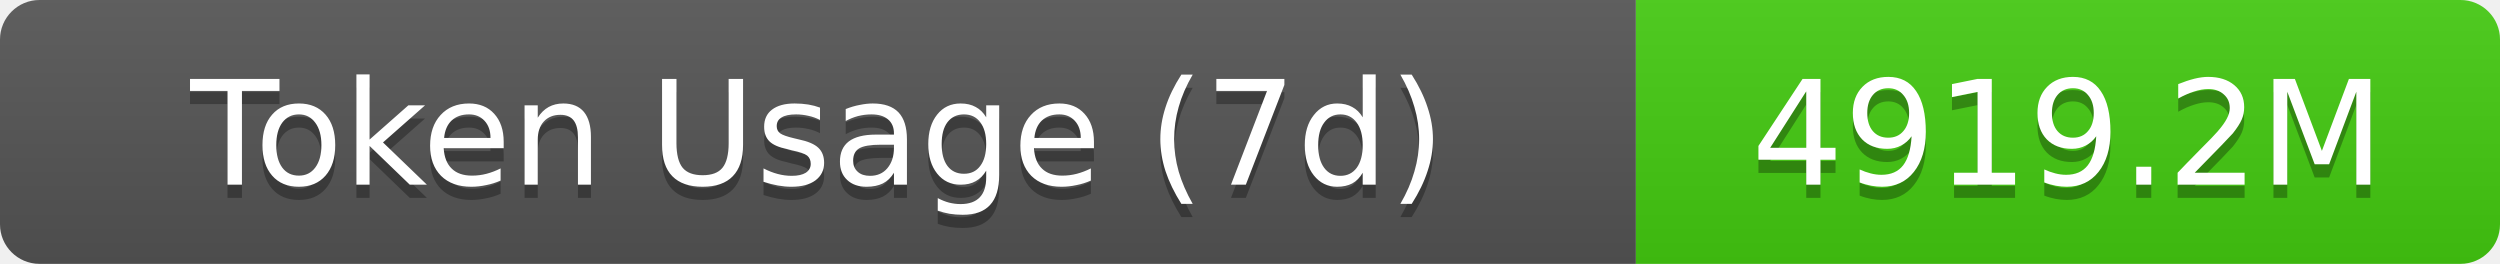
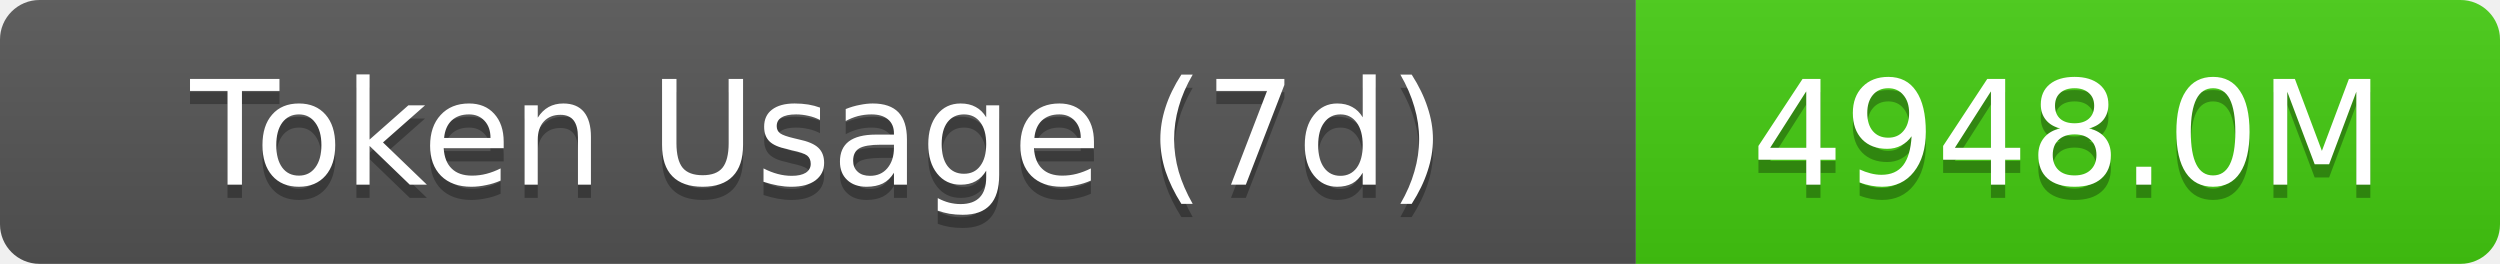
- <svg xmlns="http://www.w3.org/2000/svg" width="189.5" height="20" role="img" aria-label="Token Usage (7d): 4919.2M">
+ <svg xmlns="http://www.w3.org/2000/svg" width="189.5" height="20" role="img" aria-label="Token Usage (7d): 4948.0M">
  <linearGradient id="s" x2="0" y2="100%">
    <stop offset="0" stop-color="#bbb" stop-opacity=".1" />
    <stop offset="1" stop-opacity=".1" />
  </linearGradient>
  <clipPath id="r">
    <rect width="189.5" height="20" rx="3" fill="#fff" />
  </clipPath>
  <g clip-path="url(#r)">
    <rect width="124" height="20" fill="#555" />
    <rect x="124" width="65.5" height="20" fill="#4c1" />
    <rect width="189.5" height="20" fill="url(#s)" />
  </g>
  <g fill="#fff" text-anchor="middle" font-family="Verdana,Geneva,DejaVu Sans,sans-serif" text-rendering="geometricPrecision" font-size="11">
    <text aria-hidden="true" x="62" y="15" fill="#010101" fill-opacity=".3">Token Usage (7d)</text>
    <text x="62" y="14">Token Usage (7d)</text>
-     <text aria-hidden="true" x="156.75" y="15" fill="#010101" fill-opacity=".3">4919.2M</text>
-     <text x="156.75" y="14">4919.2M</text>
+     <text aria-hidden="true" x="156.75" y="15" fill="#010101" fill-opacity=".3">4948.0M</text>
+     <text x="156.75" y="14">4948.0M</text>
  </g>
</svg>
